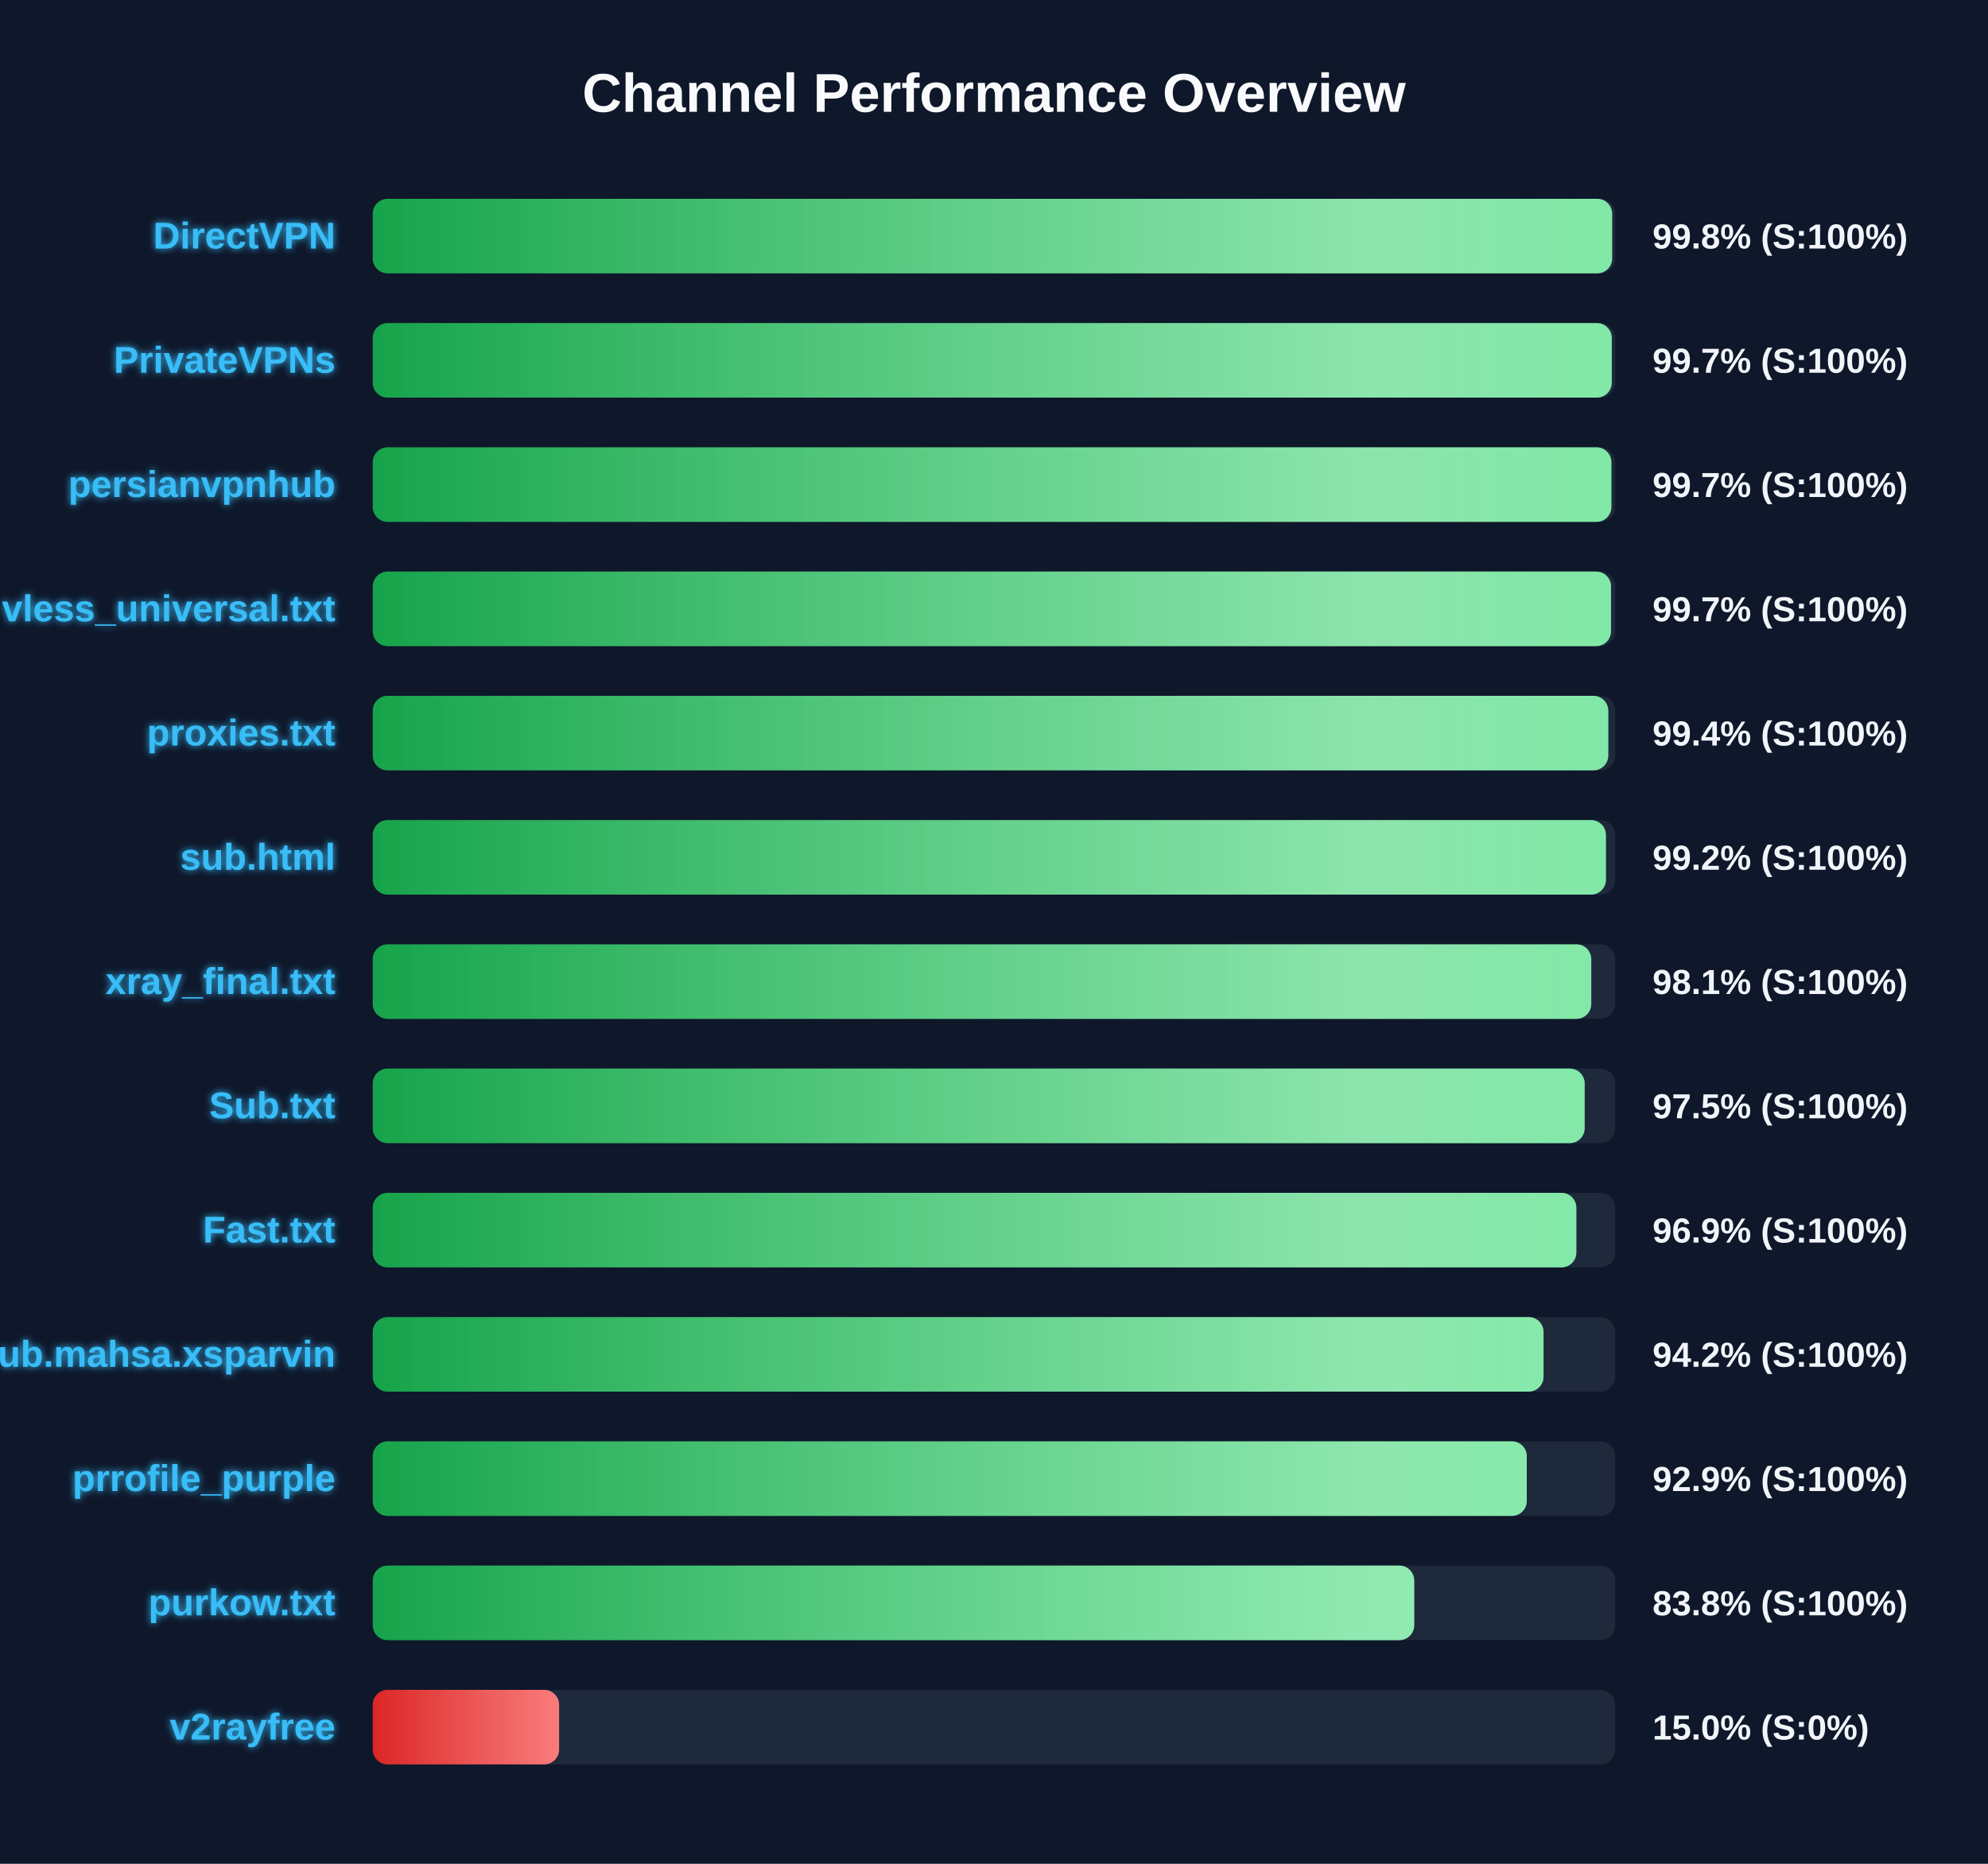
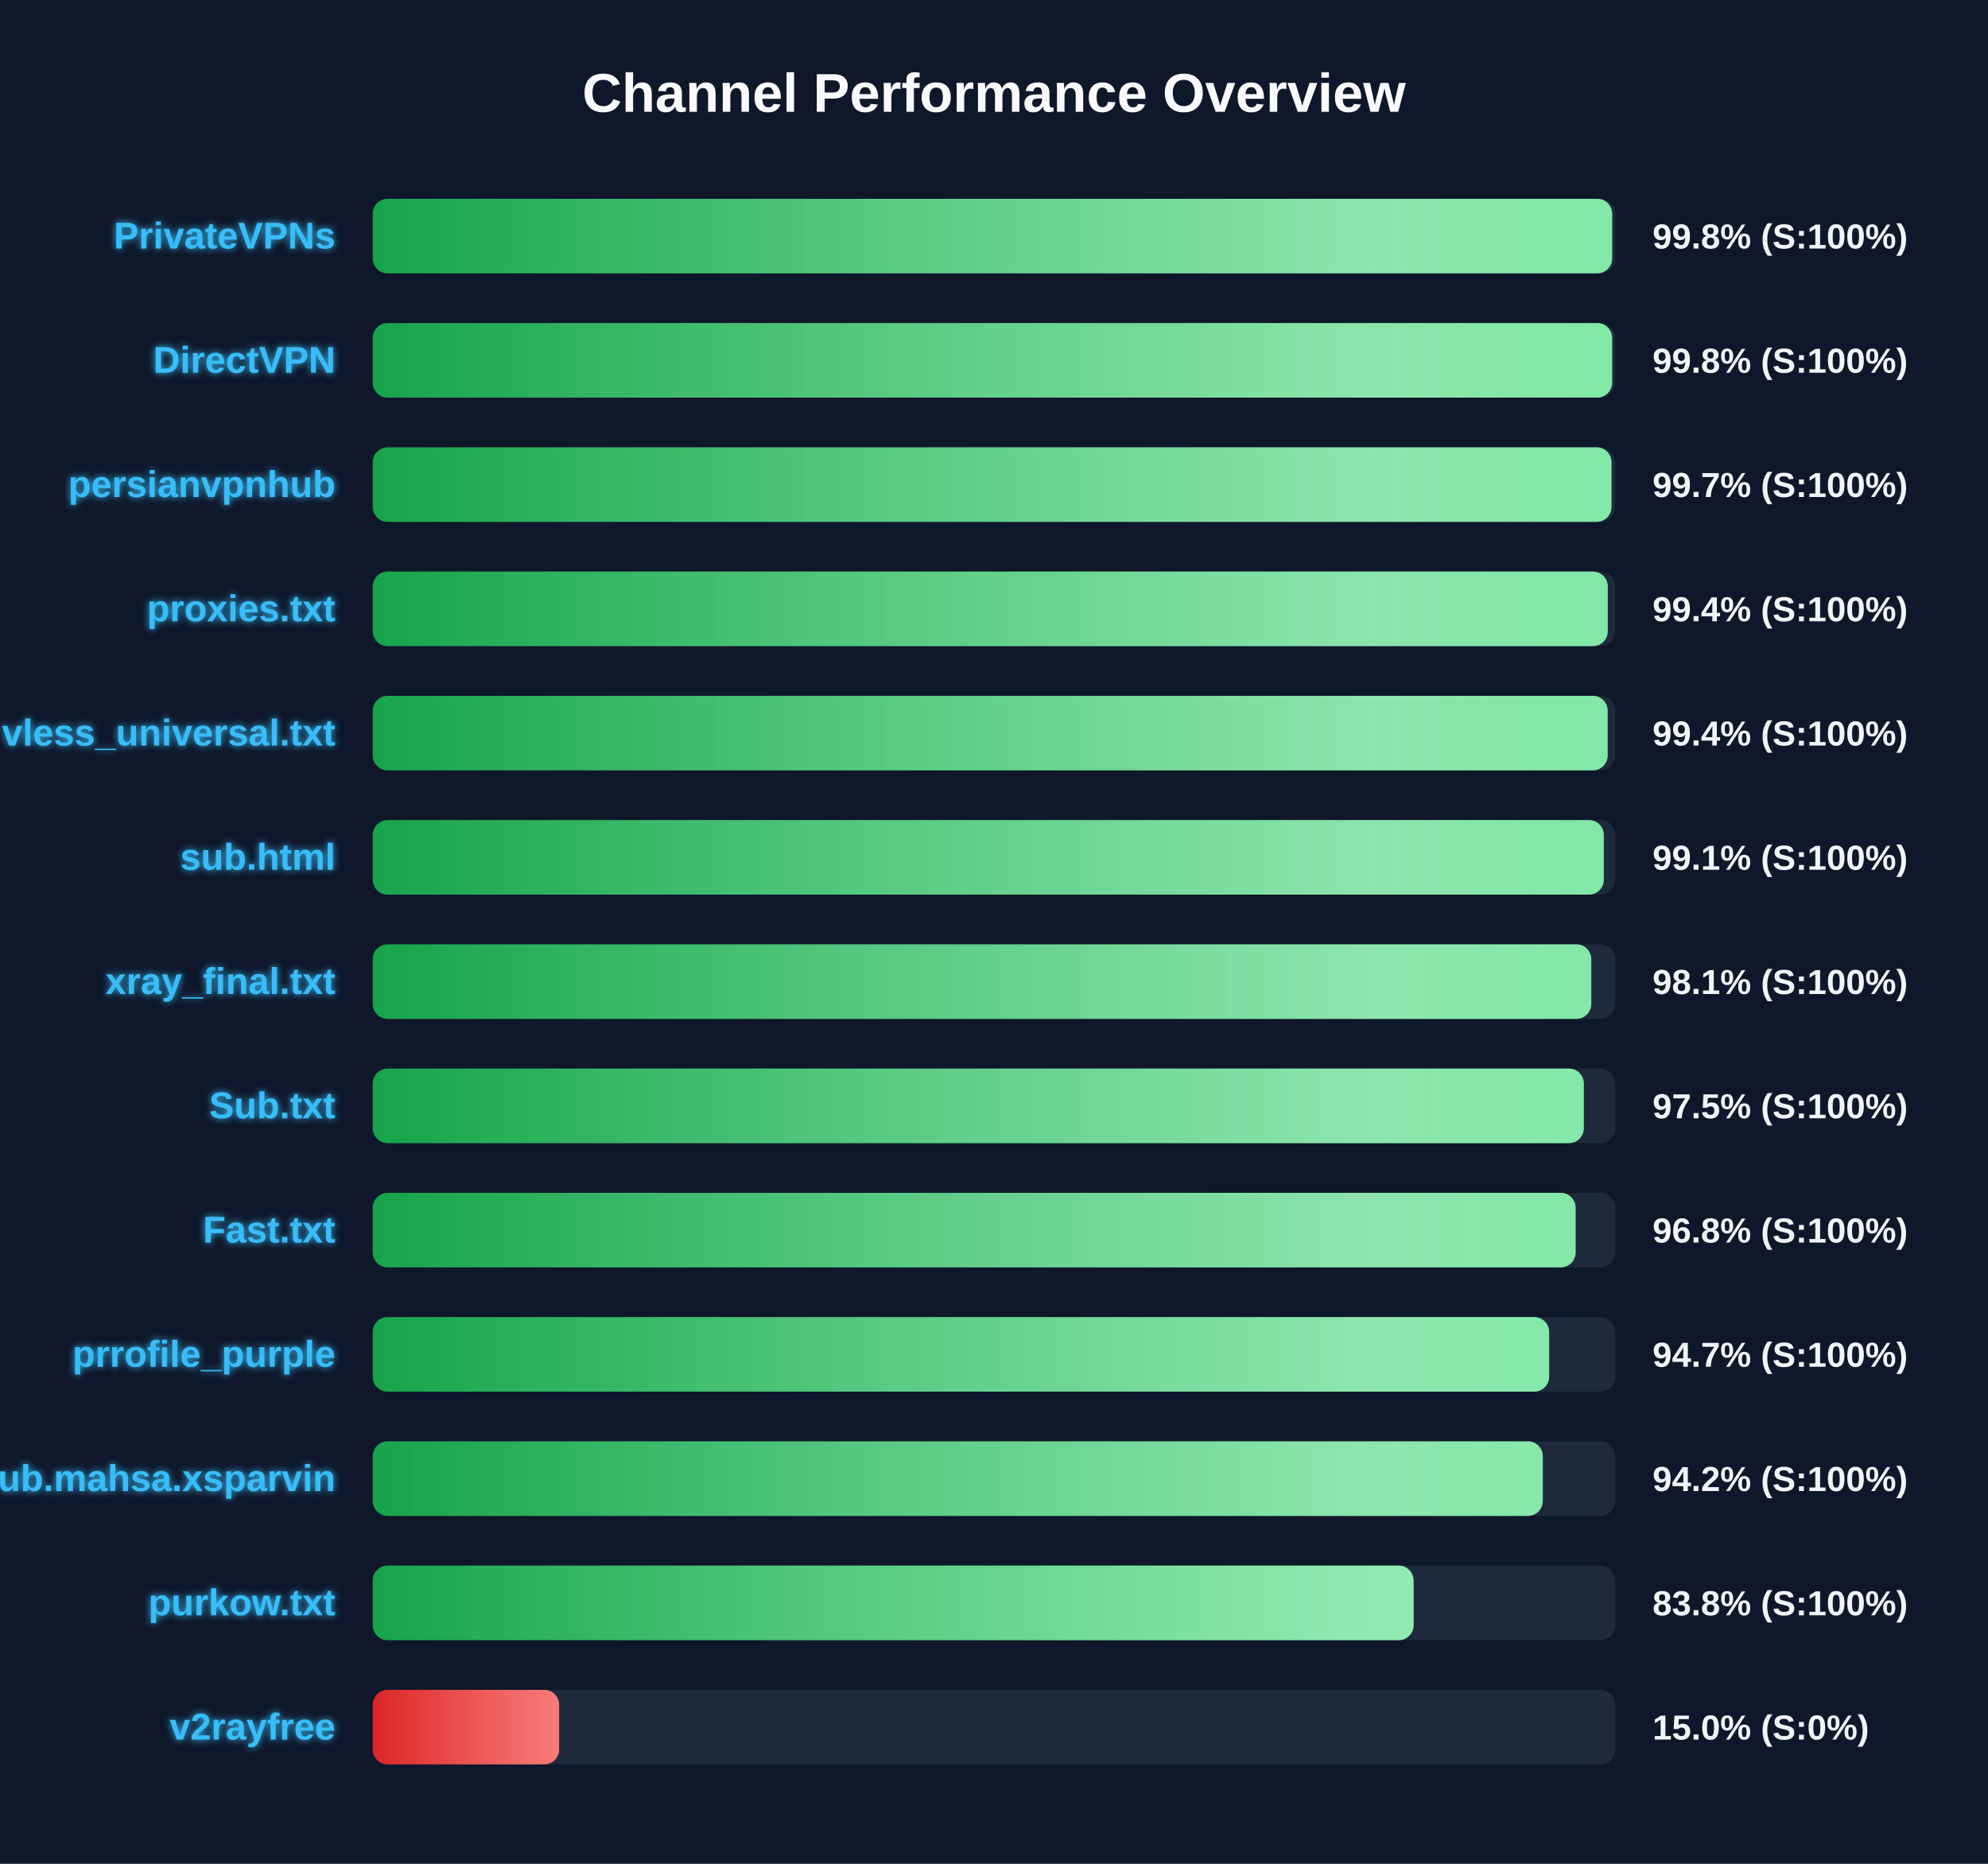
<svg xmlns="http://www.w3.org/2000/svg" width="800" height="750" version="1.1">
  <defs>
    <linearGradient id="grad-green" x1="0%" y1="0%" x2="100%" y2="0%">
      <stop offset="0%" stop-color="#16a34a" />
      <stop offset="100%" stop-color="#4ade80" />
    </linearGradient>
    <linearGradient id="grad-yellow" x1="0%" y1="0%" x2="100%" y2="0%">
      <stop offset="0%" stop-color="#ca8a04" />
      <stop offset="100%" stop-color="#fde047" />
    </linearGradient>
    <linearGradient id="grad-red" x1="0%" y1="0%" x2="100%" y2="0%">
      <stop offset="0%" stop-color="#dc2626" />
      <stop offset="100%" stop-color="#f87171" />
    </linearGradient>
    <linearGradient id="shimmer" x1="0%" y1="0%" x2="100%" y2="0%">
      <stop offset="0%" stop-color="rgba(255,255,255,0)" />
      <stop offset="50%" stop-color="rgba(255,255,255,0.4)" />
      <stop offset="100%" stop-color="rgba(255,255,255,0)" />
    </linearGradient>
    <filter id="glow" x="-20%" y="-20%" width="140%" height="140%">
      <feGaussianBlur stdDeviation="1.5" result="blur" />
      <feComposite in="SourceGraphic" in2="blur" operator="over" />
    </filter>
  </defs>
  <style>
        .bg-rect { fill: #0f172a; }
        .title { font: bold 22px 'Segoe UI', Arial, sans-serif; fill: #f8fafc; }
        .row { font: bold 15px 'Segoe UI', Arial, sans-serif; fill: #38bdf8; filter: url(#glow); }
        .score { font: bold 14px 'Segoe UI', Arial, sans-serif; fill: #f1f5f9; }
        @keyframes shimmer-anim {
            0% { transform: translateX(-100%); }
            100% { transform: translateX(200%); }
        }
        .shimmer-rect {
            animation: shimmer-anim 2.5s infinite linear;
        }
    </style>
  <rect width="100%" height="100%" class="bg-rect" />
  <text x="400" y="45" text-anchor="middle" class="title">Channel Performance Overview</text>
  <rect x="150" y="80" width="500" height="30" fill="#1e293b" rx="6" />
  <clipPath id="clip-0">
    <rect x="150" y="80" width="498.75" height="30" rx="6" />
  </clipPath>
  <rect x="150" y="80" width="498.75" height="30" fill="url(#grad-green)" rx="6" />
  <g clip-path="url(#clip-0)">
    <rect x="150" y="80" width="100%" height="30" fill="url(#shimmer)" class="shimmer-rect" />
  </g>
-   <text x="135" y="100" text-anchor="end" class="row">DirectVPN</text>
+   <text x="135" y="100" text-anchor="end" class="row">PrivateVPNs</text>
  <text x="665" y="100" text-anchor="start" class="score">99.8% (S:100%)</text>
  <rect x="150" y="130" width="500" height="30" fill="#1e293b" rx="6" />
  <clipPath id="clip-1">
-     <rect x="150" y="130" width="498.6" height="30" rx="6" />
+     <rect x="150" y="130" width="498.75" height="30" rx="6" />
  </clipPath>
-   <rect x="150" y="130" width="498.6" height="30" fill="url(#grad-green)" rx="6" />
+   <rect x="150" y="130" width="498.75" height="30" fill="url(#grad-green)" rx="6" />
  <g clip-path="url(#clip-1)">
    <rect x="150" y="130" width="100%" height="30" fill="url(#shimmer)" class="shimmer-rect" />
  </g>
-   <text x="135" y="150" text-anchor="end" class="row">PrivateVPNs</text>
-   <text x="665" y="150" text-anchor="start" class="score">99.7% (S:100%)</text>
+   <text x="135" y="150" text-anchor="end" class="row">DirectVPN</text>
+   <text x="665" y="150" text-anchor="start" class="score">99.8% (S:100%)</text>
  <rect x="150" y="180" width="500" height="30" fill="#1e293b" rx="6" />
  <clipPath id="clip-2">
-     <rect x="150" y="180" width="498.45" height="30" rx="6" />
+     <rect x="150" y="180" width="498.5" height="30" rx="6" />
  </clipPath>
-   <rect x="150" y="180" width="498.45" height="30" fill="url(#grad-green)" rx="6" />
+   <rect x="150" y="180" width="498.5" height="30" fill="url(#grad-green)" rx="6" />
  <g clip-path="url(#clip-2)">
    <rect x="150" y="180" width="100%" height="30" fill="url(#shimmer)" class="shimmer-rect" />
  </g>
  <text x="135" y="200" text-anchor="end" class="row">persianvpnhub</text>
  <text x="665" y="200" text-anchor="start" class="score">99.7% (S:100%)</text>
  <rect x="150" y="230" width="500" height="30" fill="#1e293b" rx="6" />
  <clipPath id="clip-3">
-     <rect x="150" y="230" width="498.3" height="30" rx="6" />
+     <rect x="150" y="230" width="497.0" height="30" rx="6" />
  </clipPath>
-   <rect x="150" y="230" width="498.3" height="30" fill="url(#grad-green)" rx="6" />
+   <rect x="150" y="230" width="497.0" height="30" fill="url(#grad-green)" rx="6" />
  <g clip-path="url(#clip-3)">
    <rect x="150" y="230" width="100%" height="30" fill="url(#shimmer)" class="shimmer-rect" />
  </g>
-   <text x="135" y="250" text-anchor="end" class="row">vless_universal.txt</text>
-   <text x="665" y="250" text-anchor="start" class="score">99.7% (S:100%)</text>
+   <text x="135" y="250" text-anchor="end" class="row">proxies.txt</text>
+   <text x="665" y="250" text-anchor="start" class="score">99.4% (S:100%)</text>
  <rect x="150" y="280" width="500" height="30" fill="#1e293b" rx="6" />
  <clipPath id="clip-4">
-     <rect x="150" y="280" width="497.2" height="30" rx="6" />
+     <rect x="150" y="280" width="496.95" height="30" rx="6" />
  </clipPath>
-   <rect x="150" y="280" width="497.2" height="30" fill="url(#grad-green)" rx="6" />
+   <rect x="150" y="280" width="496.95" height="30" fill="url(#grad-green)" rx="6" />
  <g clip-path="url(#clip-4)">
    <rect x="150" y="280" width="100%" height="30" fill="url(#shimmer)" class="shimmer-rect" />
  </g>
-   <text x="135" y="300" text-anchor="end" class="row">proxies.txt</text>
+   <text x="135" y="300" text-anchor="end" class="row">vless_universal.txt</text>
  <text x="665" y="300" text-anchor="start" class="score">99.4% (S:100%)</text>
  <rect x="150" y="330" width="500" height="30" fill="#1e293b" rx="6" />
  <clipPath id="clip-5">
-     <rect x="150" y="330" width="496.25" height="30" rx="6" />
+     <rect x="150" y="330" width="495.4" height="30" rx="6" />
  </clipPath>
-   <rect x="150" y="330" width="496.25" height="30" fill="url(#grad-green)" rx="6" />
+   <rect x="150" y="330" width="495.4" height="30" fill="url(#grad-green)" rx="6" />
  <g clip-path="url(#clip-5)">
    <rect x="150" y="330" width="100%" height="30" fill="url(#shimmer)" class="shimmer-rect" />
  </g>
  <text x="135" y="350" text-anchor="end" class="row">sub.html</text>
-   <text x="665" y="350" text-anchor="start" class="score">99.2% (S:100%)</text>
+   <text x="665" y="350" text-anchor="start" class="score">99.1% (S:100%)</text>
  <rect x="150" y="380" width="500" height="30" fill="#1e293b" rx="6" />
  <clipPath id="clip-6">
    <rect x="150" y="380" width="490.35" height="30" rx="6" />
  </clipPath>
  <rect x="150" y="380" width="490.35" height="30" fill="url(#grad-green)" rx="6" />
  <g clip-path="url(#clip-6)">
    <rect x="150" y="380" width="100%" height="30" fill="url(#shimmer)" class="shimmer-rect" />
  </g>
  <text x="135" y="400" text-anchor="end" class="row">xray_final.txt</text>
  <text x="665" y="400" text-anchor="start" class="score">98.1% (S:100%)</text>
  <rect x="150" y="430" width="500" height="30" fill="#1e293b" rx="6" />
  <clipPath id="clip-7">
-     <rect x="150" y="430" width="487.7" height="30" rx="6" />
+     <rect x="150" y="430" width="487.35" height="30" rx="6" />
  </clipPath>
-   <rect x="150" y="430" width="487.7" height="30" fill="url(#grad-green)" rx="6" />
+   <rect x="150" y="430" width="487.35" height="30" fill="url(#grad-green)" rx="6" />
  <g clip-path="url(#clip-7)">
    <rect x="150" y="430" width="100%" height="30" fill="url(#shimmer)" class="shimmer-rect" />
  </g>
  <text x="135" y="450" text-anchor="end" class="row">Sub.txt</text>
  <text x="665" y="450" text-anchor="start" class="score">97.5% (S:100%)</text>
  <rect x="150" y="480" width="500" height="30" fill="#1e293b" rx="6" />
  <clipPath id="clip-8">
-     <rect x="150" y="480" width="484.35" height="30" rx="6" />
+     <rect x="150" y="480" width="484.05" height="30" rx="6" />
  </clipPath>
-   <rect x="150" y="480" width="484.35" height="30" fill="url(#grad-green)" rx="6" />
+   <rect x="150" y="480" width="484.05" height="30" fill="url(#grad-green)" rx="6" />
  <g clip-path="url(#clip-8)">
    <rect x="150" y="480" width="100%" height="30" fill="url(#shimmer)" class="shimmer-rect" />
  </g>
  <text x="135" y="500" text-anchor="end" class="row">Fast.txt</text>
-   <text x="665" y="500" text-anchor="start" class="score">96.9% (S:100%)</text>
+   <text x="665" y="500" text-anchor="start" class="score">96.8% (S:100%)</text>
  <rect x="150" y="530" width="500" height="30" fill="#1e293b" rx="6" />
  <clipPath id="clip-9">
-     <rect x="150" y="530" width="471.15" height="30" rx="6" />
+     <rect x="150" y="530" width="473.4" height="30" rx="6" />
  </clipPath>
-   <rect x="150" y="530" width="471.15" height="30" fill="url(#grad-green)" rx="6" />
+   <rect x="150" y="530" width="473.4" height="30" fill="url(#grad-green)" rx="6" />
  <g clip-path="url(#clip-9)">
    <rect x="150" y="530" width="100%" height="30" fill="url(#shimmer)" class="shimmer-rect" />
  </g>
-   <text x="135" y="550" text-anchor="end" class="row">Sub.mahsa.xsparvin</text>
-   <text x="665" y="550" text-anchor="start" class="score">94.2% (S:100%)</text>
+   <text x="135" y="550" text-anchor="end" class="row">prrofile_purple</text>
+   <text x="665" y="550" text-anchor="start" class="score">94.7% (S:100%)</text>
  <rect x="150" y="580" width="500" height="30" fill="#1e293b" rx="6" />
  <clipPath id="clip-10">
-     <rect x="150" y="580" width="464.4" height="30" rx="6" />
+     <rect x="150" y="580" width="470.85" height="30" rx="6" />
  </clipPath>
-   <rect x="150" y="580" width="464.4" height="30" fill="url(#grad-green)" rx="6" />
+   <rect x="150" y="580" width="470.85" height="30" fill="url(#grad-green)" rx="6" />
  <g clip-path="url(#clip-10)">
    <rect x="150" y="580" width="100%" height="30" fill="url(#shimmer)" class="shimmer-rect" />
  </g>
-   <text x="135" y="600" text-anchor="end" class="row">prrofile_purple</text>
-   <text x="665" y="600" text-anchor="start" class="score">92.9% (S:100%)</text>
+   <text x="135" y="600" text-anchor="end" class="row">Sub.mahsa.xsparvin</text>
+   <text x="665" y="600" text-anchor="start" class="score">94.2% (S:100%)</text>
  <rect x="150" y="630" width="500" height="30" fill="#1e293b" rx="6" />
  <clipPath id="clip-11">
-     <rect x="150" y="630" width="419.1" height="30" rx="6" />
+     <rect x="150" y="630" width="418.85" height="30" rx="6" />
  </clipPath>
-   <rect x="150" y="630" width="419.1" height="30" fill="url(#grad-green)" rx="6" />
+   <rect x="150" y="630" width="418.85" height="30" fill="url(#grad-green)" rx="6" />
  <g clip-path="url(#clip-11)">
    <rect x="150" y="630" width="100%" height="30" fill="url(#shimmer)" class="shimmer-rect" />
  </g>
  <text x="135" y="650" text-anchor="end" class="row">purkow.txt</text>
  <text x="665" y="650" text-anchor="start" class="score">83.8% (S:100%)</text>
  <rect x="150" y="680" width="500" height="30" fill="#1e293b" rx="6" />
  <clipPath id="clip-12">
    <rect x="150" y="680" width="75.0" height="30" rx="6" />
  </clipPath>
  <rect x="150" y="680" width="75.0" height="30" fill="url(#grad-red)" rx="6" />
  <g clip-path="url(#clip-12)">
    <rect x="150" y="680" width="100%" height="30" fill="url(#shimmer)" class="shimmer-rect" />
  </g>
  <text x="135" y="700" text-anchor="end" class="row">v2rayfree</text>
  <text x="665" y="700" text-anchor="start" class="score">15.0% (S:0%)</text>
</svg>
